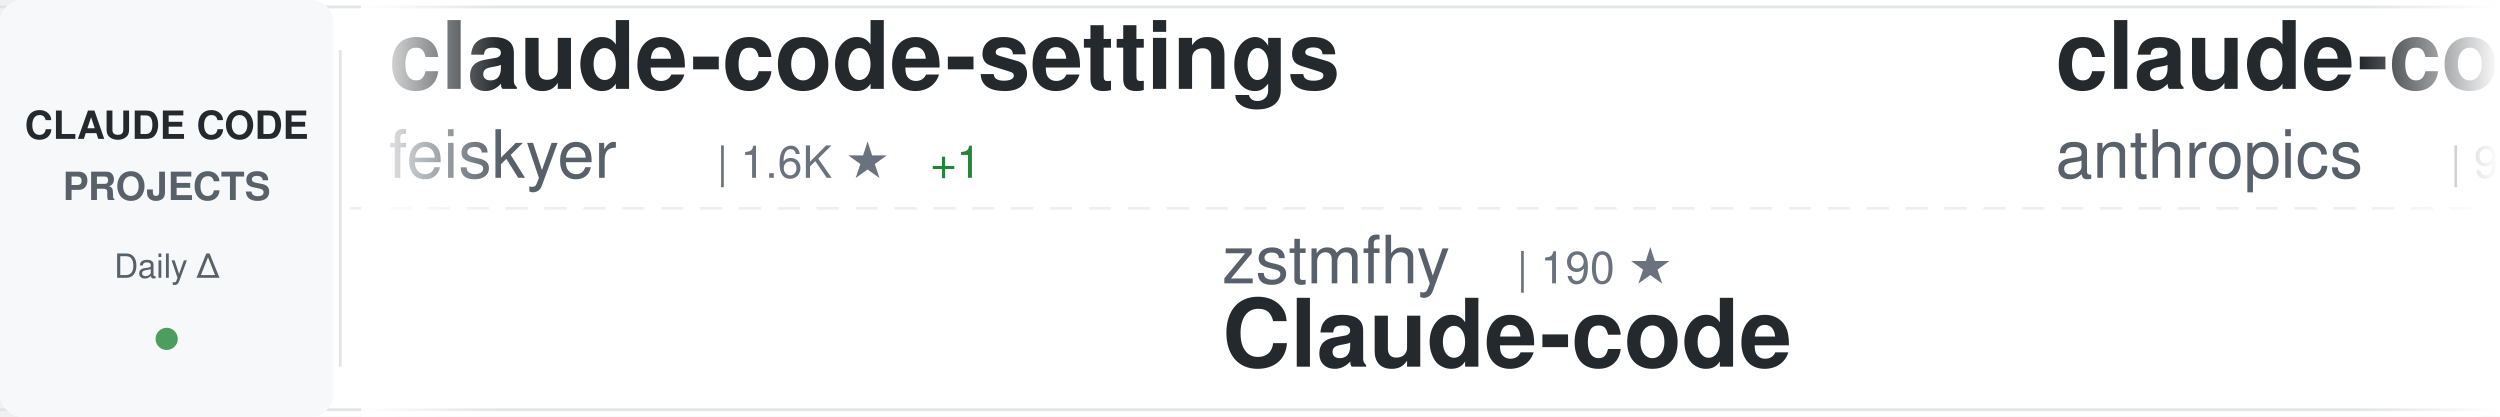
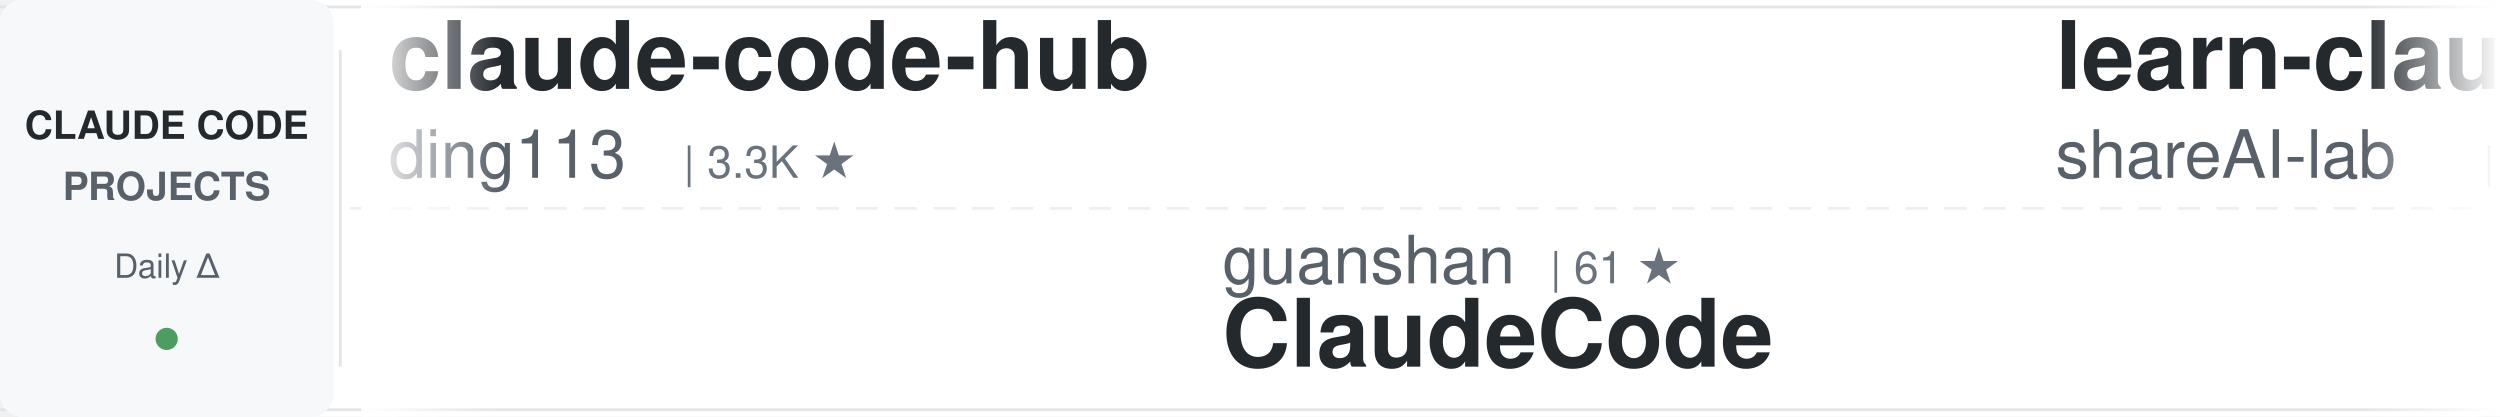
<svg xmlns="http://www.w3.org/2000/svg" width="900" height="150">
  <defs>
    <linearGradient id="awesomeLeftFade" x1="0%" y1="0%" x2="100%" y2="0%">
      <stop offset="0%" style="stop-color:#ffffff;stop-opacity:1" />
      <stop offset="100%" style="stop-color:#ffffff;stop-opacity:0" />
    </linearGradient>
    <linearGradient id="awesomeRightFade" x1="0%" y1="0%" x2="100%" y2="0%">
      <stop offset="0%" style="stop-color:#ffffff;stop-opacity:0" />
      <stop offset="100%" style="stop-color:#ffffff;stop-opacity:1" />
    </linearGradient>
  </defs>
  <rect width="900" height="150" fill="#ffffff" rx="8" />
  <rect x="0" y="2" width="900" height="1" fill="#e1e4e8" />
  <rect x="0" y="147" width="900" height="1" fill="#e1e4e8" />
  <line x1="0" y1="75" x2="900" y2="75" stroke="#e1e4e8" stroke-width="1" stroke-dasharray="8 6" opacity="0.6" />
  <rect x="0" y="0" width="120" height="150" fill="#f6f8fa" rx="8" />
  <text x="60" y="50" font-family="-apple-system, BlinkMacSystemFont, 'Segoe UI', Helvetica, Arial, sans-serif" font-size="14" font-weight="600" fill="#24292e" text-anchor="middle">CLAUDE CODE</text>
  <text x="60" y="72" font-family="-apple-system, BlinkMacSystemFont, 'Segoe UI', Helvetica, Arial, sans-serif" font-size="14" font-weight="600" fill="#586069" text-anchor="middle">PROJECTS</text>
  <text x="60" y="100" font-family="-apple-system, BlinkMacSystemFont, 'Segoe UI', Helvetica, Arial, sans-serif" font-size="12" font-weight="500" fill="#586069" text-anchor="middle">Daily Δ</text>
  <circle cx="60" cy="122" r="4" fill="#22863a" opacity="0.8" />
  <rect x="122" y="18" width="1" height="114" fill="#e1e4e8" />
  <clipPath id="awesomeTickerClip">
    <rect x="130" y="0" width="770" height="150" />
  </clipPath>
  <g clip-path="url(#awesomeTickerClip)">
    <g id="awesomeTickerItems">
      <animateTransform attributeName="transform" attributeType="XML" type="translate" from="0 0" to="-3000 0" dur="54s" repeatCount="indefinite" />
      <g transform="translate(0, 0)">
-         <text x="140" y="32" font-family="-apple-system, BlinkMacSystemFont, 'Segoe UI', Helvetica, Arial, sans-serif" font-size="34" font-weight="600" fill="#24292e">claude-code-settings</text>
-         <text x="140" y="64" font-family="-apple-system, BlinkMacSystemFont, 'Segoe UI', Helvetica, Arial, sans-serif" font-size="24" font-weight="400" fill="#586069">feiskyer</text>
-         <text x="258" y="64" font-family="-apple-system, BlinkMacSystemFont, 'Segoe UI', Helvetica, Arial, sans-serif" font-size="16" font-weight="500" fill="#6a737d">| 1.6K ★</text>
-         <text x="335" y="64" font-family="-apple-system, BlinkMacSystemFont, 'Segoe UI', Helvetica, Arial, sans-serif" font-size="16" font-weight="500" fill="#22863a"> +1</text>
+         <text x="140" y="32" font-family="-apple-system, BlinkMacSystemFont, 'Segoe UI', Helvetica, Arial, sans-serif" font-size="34" font-weight="600" fill="#24292e">claude-code-hub</text>
+         <text x="140" y="64" font-family="-apple-system, BlinkMacSystemFont, 'Segoe UI', Helvetica, Arial, sans-serif" font-size="24" font-weight="400" fill="#586069">ding113</text>
+         <text x="246" y="64" font-family="-apple-system, BlinkMacSystemFont, 'Segoe UI', Helvetica, Arial, sans-serif" font-size="16" font-weight="500" fill="#6a737d">| 3.3K ★</text>
      </g>
      <g transform="translate(300, 0)">
-         <text x="140" y="102" font-family="-apple-system, BlinkMacSystemFont, 'Segoe UI', Helvetica, Arial, sans-serif" font-size="24" font-weight="400" fill="#586069">zstmfhy</text>
-         <text x="246" y="102" font-family="-apple-system, BlinkMacSystemFont, 'Segoe UI', Helvetica, Arial, sans-serif" font-size="16" font-weight="500" fill="#6a737d">| 190 ★</text>
-         <text x="140" y="132" font-family="-apple-system, BlinkMacSystemFont, 'Segoe UI', Helvetica, Arial, sans-serif" font-size="34" font-weight="600" fill="#24292e">Claude-code</text>
+         <text x="140" y="102" font-family="-apple-system, BlinkMacSystemFont, 'Segoe UI', Helvetica, Arial, sans-serif" font-size="24" font-weight="400" fill="#586069">guanshan</text>
+         <text x="258" y="102" font-family="-apple-system, BlinkMacSystemFont, 'Segoe UI', Helvetica, Arial, sans-serif" font-size="16" font-weight="500" fill="#6a737d">| 61 ★</text>
+         <text x="140" y="132" font-family="-apple-system, BlinkMacSystemFont, 'Segoe UI', Helvetica, Arial, sans-serif" font-size="34" font-weight="600" fill="#24292e">ClaudeCode</text>
      </g>
      <g transform="translate(600, 0)">
-         <text x="140" y="32" font-family="-apple-system, BlinkMacSystemFont, 'Segoe UI', Helvetica, Arial, sans-serif" font-size="34" font-weight="600" fill="#24292e">claude-code-base-action</text>
-         <text x="140" y="64" font-family="-apple-system, BlinkMacSystemFont, 'Segoe UI', Helvetica, Arial, sans-serif" font-size="24" font-weight="400" fill="#586069">anthropics</text>
-         <text x="282" y="64" font-family="-apple-system, BlinkMacSystemFont, 'Segoe UI', Helvetica, Arial, sans-serif" font-size="16" font-weight="500" fill="#6a737d">| 944 ★</text>
+         <text x="140" y="32" font-family="-apple-system, BlinkMacSystemFont, 'Segoe UI', Helvetica, Arial, sans-serif" font-size="34" font-weight="600" fill="#24292e">learn-claude-code</text>
+         <text x="140" y="64" font-family="-apple-system, BlinkMacSystemFont, 'Segoe UI', Helvetica, Arial, sans-serif" font-size="24" font-weight="400" fill="#586069">shareAI-lab</text>
+         <text x="294" y="64" font-family="-apple-system, BlinkMacSystemFont, 'Segoe UI', Helvetica, Arial, sans-serif" font-size="16" font-weight="500" fill="#6a737d">| 74.1K ★</text>
+         <text x="380" y="64" font-family="-apple-system, BlinkMacSystemFont, 'Segoe UI', Helvetica, Arial, sans-serif" font-size="16" font-weight="500" fill="#22863a"> +15</text>
      </g>
      <g transform="translate(900, 0)">
-         <text x="140" y="102" font-family="-apple-system, BlinkMacSystemFont, 'Segoe UI', Helvetica, Arial, sans-serif" font-size="24" font-weight="400" fill="#586069">1rgs</text>
-         <text x="210" y="102" font-family="-apple-system, BlinkMacSystemFont, 'Segoe UI', Helvetica, Arial, sans-serif" font-size="16" font-weight="500" fill="#6a737d">| 3.7K ★</text>
-         <text x="140" y="132" font-family="-apple-system, BlinkMacSystemFont, 'Segoe UI', Helvetica, Arial, sans-serif" font-size="34" font-weight="600" fill="#24292e">claude-code-proxy</text>
+         <text x="140" y="102" font-family="-apple-system, BlinkMacSystemFont, 'Segoe UI', Helvetica, Arial, sans-serif" font-size="24" font-weight="400" fill="#586069">Yuyz0112</text>
+         <text x="258" y="102" font-family="-apple-system, BlinkMacSystemFont, 'Segoe UI', Helvetica, Arial, sans-serif" font-size="16" font-weight="500" fill="#6a737d">| 2.4K ★</text>
+         <text x="140" y="132" font-family="-apple-system, BlinkMacSystemFont, 'Segoe UI', Helvetica, Arial, sans-serif" font-size="34" font-weight="600" fill="#24292e">claude-code-reverse</text>
      </g>
      <g transform="translate(1200, 0)">
-         <text x="140" y="32" font-family="-apple-system, BlinkMacSystemFont, 'Segoe UI', Helvetica, Arial, sans-serif" font-size="34" font-weight="600" fill="#24292e">Dive-into-Claude-Code</text>
-         <text x="140" y="64" font-family="-apple-system, BlinkMacSystemFont, 'Segoe UI', Helvetica, Arial, sans-serif" font-size="24" font-weight="400" fill="#586069">VILA-Lab</text>
-         <text x="258" y="64" font-family="-apple-system, BlinkMacSystemFont, 'Segoe UI', Helvetica, Arial, sans-serif" font-size="16" font-weight="500" fill="#6a737d">| 2.1K ★</text>
-         <text x="335" y="64" font-family="-apple-system, BlinkMacSystemFont, 'Segoe UI', Helvetica, Arial, sans-serif" font-size="16" font-weight="500" fill="#22863a"> +1</text>
-       </g>
-       <g transform="translate(1500, 0)">
-         <text x="140" y="102" font-family="-apple-system, BlinkMacSystemFont, 'Segoe UI', Helvetica, Arial, sans-serif" font-size="24" font-weight="400" fill="#586069">digitalsamba</text>
-         <text x="306" y="102" font-family="-apple-system, BlinkMacSystemFont, 'Segoe UI', Helvetica, Arial, sans-serif" font-size="16" font-weight="500" fill="#6a737d">| 1.9K ★</text>
-         <text x="140" y="132" font-family="-apple-system, BlinkMacSystemFont, 'Segoe UI', Helvetica, Arial, sans-serif" font-size="34" font-weight="600" fill="#24292e">claude-code-video-toolki...</text>
-       </g>
-       <g transform="translate(1800, 0)">
-         <text x="140" y="32" font-family="-apple-system, BlinkMacSystemFont, 'Segoe UI', Helvetica, Arial, sans-serif" font-size="34" font-weight="600" fill="#24292e">Claude-Code-Source-Study</text>
-         <text x="140" y="64" font-family="-apple-system, BlinkMacSystemFont, 'Segoe UI', Helvetica, Arial, sans-serif" font-size="24" font-weight="400" fill="#586069">luyao618</text>
-         <text x="258" y="64" font-family="-apple-system, BlinkMacSystemFont, 'Segoe UI', Helvetica, Arial, sans-serif" font-size="16" font-weight="500" fill="#6a737d">| 1.7K ★</text>
-         <text x="335" y="64" font-family="-apple-system, BlinkMacSystemFont, 'Segoe UI', Helvetica, Arial, sans-serif" font-size="16" font-weight="500" fill="#22863a"> +1</text>
-       </g>
-       <g transform="translate(2100, 0)">
-         <text x="140" y="102" font-family="-apple-system, BlinkMacSystemFont, 'Segoe UI', Helvetica, Arial, sans-serif" font-size="24" font-weight="400" fill="#586069">diet103</text>
-         <text x="246" y="102" font-family="-apple-system, BlinkMacSystemFont, 'Segoe UI', Helvetica, Arial, sans-serif" font-size="16" font-weight="500" fill="#6a737d">| 10.0K ★</text>
-         <text x="332" y="102" font-family="-apple-system, BlinkMacSystemFont, 'Segoe UI', Helvetica, Arial, sans-serif" font-size="16" font-weight="500" fill="#22863a"> +1</text>
-         <text x="140" y="132" font-family="-apple-system, BlinkMacSystemFont, 'Segoe UI', Helvetica, Arial, sans-serif" font-size="34" font-weight="600" fill="#24292e">claude-code-infrastructu...</text>
-       </g>
-       <g transform="translate(2400, 0)">
        <text x="140" y="32" font-family="-apple-system, BlinkMacSystemFont, 'Segoe UI', Helvetica, Arial, sans-serif" font-size="34" font-weight="600" fill="#24292e">claude-code-rust</text>
        <text x="140" y="64" font-family="-apple-system, BlinkMacSystemFont, 'Segoe UI', Helvetica, Arial, sans-serif" font-size="24" font-weight="400" fill="#586069">lorryjovens-hub</text>
        <text x="342" y="64" font-family="-apple-system, BlinkMacSystemFont, 'Segoe UI', Helvetica, Arial, sans-serif" font-size="16" font-weight="500" fill="#6a737d">| 1.7K ★</text>
+         <text x="419" y="64" font-family="-apple-system, BlinkMacSystemFont, 'Segoe UI', Helvetica, Arial, sans-serif" font-size="16" font-weight="500" fill="#22863a"> +1</text>
+       </g>
+       <g transform="translate(1500, 0)">
+         <text x="140" y="102" font-family="-apple-system, BlinkMacSystemFont, 'Segoe UI', Helvetica, Arial, sans-serif" font-size="24" font-weight="400" fill="#586069">edmund-io</text>
+         <text x="270" y="102" font-family="-apple-system, BlinkMacSystemFont, 'Segoe UI', Helvetica, Arial, sans-serif" font-size="16" font-weight="500" fill="#6a737d">| 1.5K ★</text>
+         <text x="140" y="132" font-family="-apple-system, BlinkMacSystemFont, 'Segoe UI', Helvetica, Arial, sans-serif" font-size="34" font-weight="600" fill="#24292e">edmunds-claude-code</text>
+       </g>
+       <g transform="translate(1800, 0)">
+         <text x="140" y="32" font-family="-apple-system, BlinkMacSystemFont, 'Segoe UI', Helvetica, Arial, sans-serif" font-size="34" font-weight="600" fill="#24292e">claude-code-engineering</text>
+         <text x="140" y="64" font-family="-apple-system, BlinkMacSystemFont, 'Segoe UI', Helvetica, Arial, sans-serif" font-size="24" font-weight="400" fill="#586069">huangjia2019</text>
+         <text x="306" y="64" font-family="-apple-system, BlinkMacSystemFont, 'Segoe UI', Helvetica, Arial, sans-serif" font-size="16" font-weight="500" fill="#6a737d">| 1.1K ★</text>
+       </g>
+       <g transform="translate(2100, 0)">
+         <text x="140" y="102" font-family="-apple-system, BlinkMacSystemFont, 'Segoe UI', Helvetica, Arial, sans-serif" font-size="24" font-weight="400" fill="#586069">centminmod</text>
+         <text x="282" y="102" font-family="-apple-system, BlinkMacSystemFont, 'Segoe UI', Helvetica, Arial, sans-serif" font-size="16" font-weight="500" fill="#6a737d">| 2.6K ★</text>
+         <text x="140" y="132" font-family="-apple-system, BlinkMacSystemFont, 'Segoe UI', Helvetica, Arial, sans-serif" font-size="34" font-weight="600" fill="#24292e">my-claude-code-setup</text>
+       </g>
+       <g transform="translate(2400, 0)">
+         <text x="140" y="32" font-family="-apple-system, BlinkMacSystemFont, 'Segoe UI', Helvetica, Arial, sans-serif" font-size="34" font-weight="600" fill="#24292e">claude-code-source-code</text>
+         <text x="140" y="64" font-family="-apple-system, BlinkMacSystemFont, 'Segoe UI', Helvetica, Arial, sans-serif" font-size="24" font-weight="400" fill="#586069">777genius</text>
+         <text x="270" y="64" font-family="-apple-system, BlinkMacSystemFont, 'Segoe UI', Helvetica, Arial, sans-serif" font-size="16" font-weight="500" fill="#6a737d">| 925 ★</text>
      </g>
      <g transform="translate(2700, 0)">
-         <text x="140" y="102" font-family="-apple-system, BlinkMacSystemFont, 'Segoe UI', Helvetica, Arial, sans-serif" font-size="24" font-weight="400" fill="#586069">alejandrobalderas</text>
-         <text x="366" y="102" font-family="-apple-system, BlinkMacSystemFont, 'Segoe UI', Helvetica, Arial, sans-serif" font-size="16" font-weight="500" fill="#6a737d">| 2.8K ★</text>
-         <text x="140" y="132" font-family="-apple-system, BlinkMacSystemFont, 'Segoe UI', Helvetica, Arial, sans-serif" font-size="34" font-weight="600" fill="#24292e">claude-code-from-source</text>
+         <text x="140" y="102" font-family="-apple-system, BlinkMacSystemFont, 'Segoe UI', Helvetica, Arial, sans-serif" font-size="24" font-weight="400" fill="#586069">ChrisWiles</text>
+         <text x="282" y="102" font-family="-apple-system, BlinkMacSystemFont, 'Segoe UI', Helvetica, Arial, sans-serif" font-size="16" font-weight="500" fill="#6a737d">| 6.0K ★</text>
+         <text x="140" y="132" font-family="-apple-system, BlinkMacSystemFont, 'Segoe UI', Helvetica, Arial, sans-serif" font-size="34" font-weight="600" fill="#24292e">claude-code-showcase</text>
      </g>
      <g transform="translate(3000, 0)">
-         <text x="140" y="32" font-family="-apple-system, BlinkMacSystemFont, 'Segoe UI', Helvetica, Arial, sans-serif" font-size="34" font-weight="600" fill="#24292e">claude-code-settings</text>
-         <text x="140" y="64" font-family="-apple-system, BlinkMacSystemFont, 'Segoe UI', Helvetica, Arial, sans-serif" font-size="24" font-weight="400" fill="#586069">feiskyer</text>
-         <text x="258" y="64" font-family="-apple-system, BlinkMacSystemFont, 'Segoe UI', Helvetica, Arial, sans-serif" font-size="16" font-weight="500" fill="#6a737d">| 1.6K ★</text>
-         <text x="335" y="64" font-family="-apple-system, BlinkMacSystemFont, 'Segoe UI', Helvetica, Arial, sans-serif" font-size="16" font-weight="500" fill="#22863a"> +1</text>
+         <text x="140" y="32" font-family="-apple-system, BlinkMacSystemFont, 'Segoe UI', Helvetica, Arial, sans-serif" font-size="34" font-weight="600" fill="#24292e">claude-code-hub</text>
+         <text x="140" y="64" font-family="-apple-system, BlinkMacSystemFont, 'Segoe UI', Helvetica, Arial, sans-serif" font-size="24" font-weight="400" fill="#586069">ding113</text>
+         <text x="246" y="64" font-family="-apple-system, BlinkMacSystemFont, 'Segoe UI', Helvetica, Arial, sans-serif" font-size="16" font-weight="500" fill="#6a737d">| 3.3K ★</text>
      </g>
      <g transform="translate(3300, 0)">
-         <text x="140" y="102" font-family="-apple-system, BlinkMacSystemFont, 'Segoe UI', Helvetica, Arial, sans-serif" font-size="24" font-weight="400" fill="#586069">zstmfhy</text>
-         <text x="246" y="102" font-family="-apple-system, BlinkMacSystemFont, 'Segoe UI', Helvetica, Arial, sans-serif" font-size="16" font-weight="500" fill="#6a737d">| 190 ★</text>
-         <text x="140" y="132" font-family="-apple-system, BlinkMacSystemFont, 'Segoe UI', Helvetica, Arial, sans-serif" font-size="34" font-weight="600" fill="#24292e">Claude-code</text>
+         <text x="140" y="102" font-family="-apple-system, BlinkMacSystemFont, 'Segoe UI', Helvetica, Arial, sans-serif" font-size="24" font-weight="400" fill="#586069">guanshan</text>
+         <text x="258" y="102" font-family="-apple-system, BlinkMacSystemFont, 'Segoe UI', Helvetica, Arial, sans-serif" font-size="16" font-weight="500" fill="#6a737d">| 61 ★</text>
+         <text x="140" y="132" font-family="-apple-system, BlinkMacSystemFont, 'Segoe UI', Helvetica, Arial, sans-serif" font-size="34" font-weight="600" fill="#24292e">ClaudeCode</text>
      </g>
      <g transform="translate(3600, 0)">
-         <text x="140" y="32" font-family="-apple-system, BlinkMacSystemFont, 'Segoe UI', Helvetica, Arial, sans-serif" font-size="34" font-weight="600" fill="#24292e">claude-code-base-action</text>
-         <text x="140" y="64" font-family="-apple-system, BlinkMacSystemFont, 'Segoe UI', Helvetica, Arial, sans-serif" font-size="24" font-weight="400" fill="#586069">anthropics</text>
-         <text x="282" y="64" font-family="-apple-system, BlinkMacSystemFont, 'Segoe UI', Helvetica, Arial, sans-serif" font-size="16" font-weight="500" fill="#6a737d">| 944 ★</text>
+         <text x="140" y="32" font-family="-apple-system, BlinkMacSystemFont, 'Segoe UI', Helvetica, Arial, sans-serif" font-size="34" font-weight="600" fill="#24292e">learn-claude-code</text>
+         <text x="140" y="64" font-family="-apple-system, BlinkMacSystemFont, 'Segoe UI', Helvetica, Arial, sans-serif" font-size="24" font-weight="400" fill="#586069">shareAI-lab</text>
+         <text x="294" y="64" font-family="-apple-system, BlinkMacSystemFont, 'Segoe UI', Helvetica, Arial, sans-serif" font-size="16" font-weight="500" fill="#6a737d">| 74.1K ★</text>
+         <text x="380" y="64" font-family="-apple-system, BlinkMacSystemFont, 'Segoe UI', Helvetica, Arial, sans-serif" font-size="16" font-weight="500" fill="#22863a"> +15</text>
      </g>
      <g transform="translate(3900, 0)">
-         <text x="140" y="102" font-family="-apple-system, BlinkMacSystemFont, 'Segoe UI', Helvetica, Arial, sans-serif" font-size="24" font-weight="400" fill="#586069">1rgs</text>
-         <text x="210" y="102" font-family="-apple-system, BlinkMacSystemFont, 'Segoe UI', Helvetica, Arial, sans-serif" font-size="16" font-weight="500" fill="#6a737d">| 3.7K ★</text>
-         <text x="140" y="132" font-family="-apple-system, BlinkMacSystemFont, 'Segoe UI', Helvetica, Arial, sans-serif" font-size="34" font-weight="600" fill="#24292e">claude-code-proxy</text>
+         <text x="140" y="102" font-family="-apple-system, BlinkMacSystemFont, 'Segoe UI', Helvetica, Arial, sans-serif" font-size="24" font-weight="400" fill="#586069">Yuyz0112</text>
+         <text x="258" y="102" font-family="-apple-system, BlinkMacSystemFont, 'Segoe UI', Helvetica, Arial, sans-serif" font-size="16" font-weight="500" fill="#6a737d">| 2.4K ★</text>
+         <text x="140" y="132" font-family="-apple-system, BlinkMacSystemFont, 'Segoe UI', Helvetica, Arial, sans-serif" font-size="34" font-weight="600" fill="#24292e">claude-code-reverse</text>
      </g>
    </g>
  </g>
  <rect x="130" y="0" width="50" height="150" fill="url(#awesomeLeftFade)" />
  <rect x="850" y="0" width="50" height="150" fill="url(#awesomeRightFade)" />
</svg>
